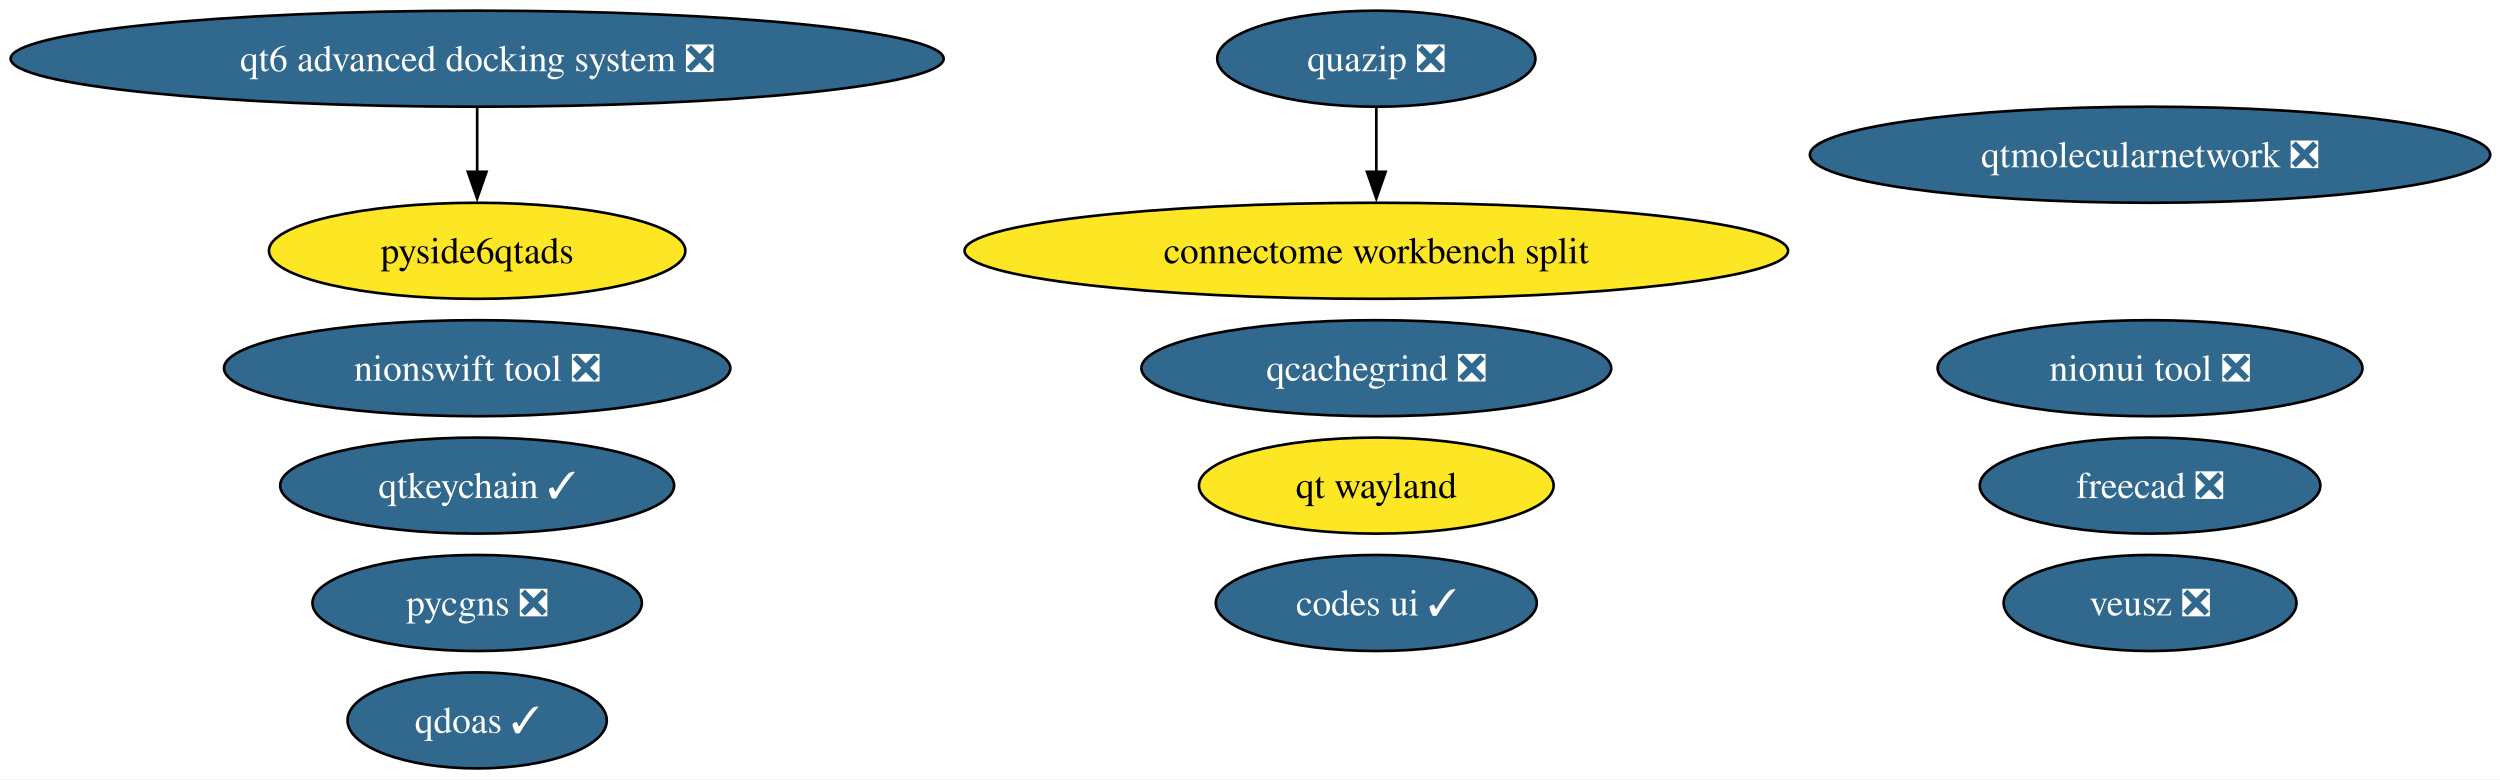
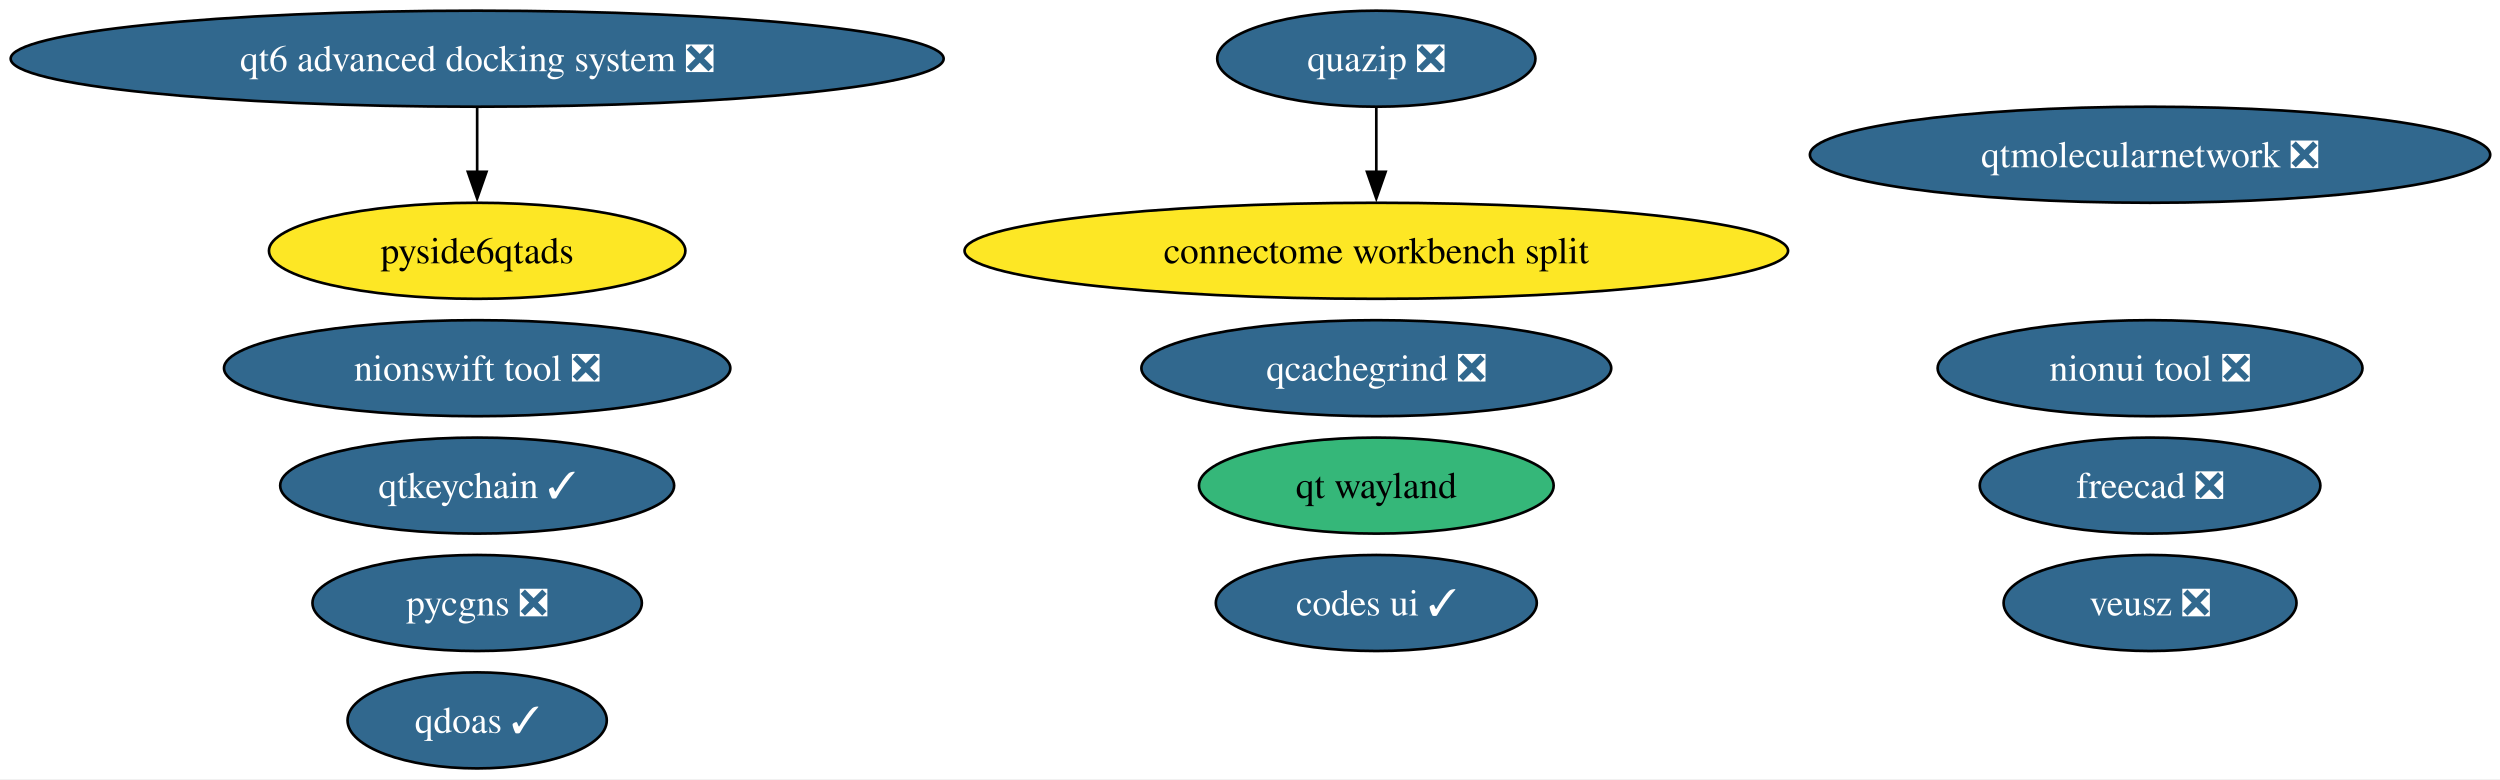
<svg xmlns="http://www.w3.org/2000/svg" xmlns:xlink="http://www.w3.org/1999/xlink" width="937pt" height="292pt" viewBox="0.00 0.00 937.00 292.00">
  <g id="graph0" class="graph" transform="scale(1 1) rotate(0) translate(4 288)">
    <polygon fill="white" stroke="none" points="-4,4 -4,-288 933.34,-288 933.34,4 -4,4" />
    <g id="node1" class="node">
      <g id="a_node1">
        <a xlink:href="https://github.com/conda-forge/qtkeychain-feedstock/pull/29" xlink:title="qtkeychain ✓">
          <ellipse fill="#31688e" stroke="black" cx="174.84" cy="-106" rx="73.83" ry="18" />
          <text xml:space="preserve" text-anchor="middle" x="174.84" y="-101.33" font-family="Times,serif" font-size="14.00" fill="white">qtkeychain ✓</text>
        </a>
      </g>
    </g>
    <g id="node2" class="node">
      <g id="a_node2">
        <a xlink:href="https://github.com/conda-forge/freecad-feedstock/pull/162" xlink:title="freecad ❎">
          <ellipse fill="#31688e" stroke="black" cx="801.84" cy="-106" rx="63.83" ry="18" />
          <text xml:space="preserve" text-anchor="middle" x="801.84" y="-101.33" font-family="Times,serif" font-size="14.00" fill="white">freecad ❎</text>
        </a>
      </g>
    </g>
    <g id="node3" class="node">
      <g id="a_node3">
        <a xlink:href="https://github.com/conda-forge/veusz-feedstock/pull/42" xlink:title="veusz ❎">
          <ellipse fill="#31688e" stroke="black" cx="801.84" cy="-62" rx="54.89" ry="18" />
          <text xml:space="preserve" text-anchor="middle" x="801.84" y="-57.33" font-family="Times,serif" font-size="14.00" fill="white">veusz ❎</text>
        </a>
      </g>
    </g>
    <g id="node4" class="node">
      <g id="a_node4">
        <a xlink:href="https://github.com/conda-forge/codes-ui-feedstock/pull/23" xlink:title="codes ui ✓">
          <ellipse fill="#31688e" stroke="black" cx="511.84" cy="-62" rx="60.15" ry="18" />
          <text xml:space="preserve" text-anchor="middle" x="511.84" y="-57.33" font-family="Times,serif" font-size="14.00" fill="white">codes ui ✓</text>
        </a>
      </g>
    </g>
    <g id="node5" class="node">
      <g id="a_node5">
        <a xlink:href="https://github.com/conda-forge/nionui-tool-feedstock/pull/63" xlink:title="nionui tool ❎">
          <ellipse fill="#31688e" stroke="black" cx="801.84" cy="-150" rx="79.62" ry="18" />
          <text xml:space="preserve" text-anchor="middle" x="801.84" y="-145.32" font-family="Times,serif" font-size="14.00" fill="white">nionui tool ❎</text>
        </a>
      </g>
    </g>
    <g id="node6" class="node">
      <g id="a_node6">
        <a xlink:href="https://github.com/conda-forge/nionswift-tool-feedstock/pull/38" xlink:title="nionswift tool ❎">
          <ellipse fill="#31688e" stroke="black" cx="174.84" cy="-150" rx="94.88" ry="18" />
          <text xml:space="preserve" text-anchor="middle" x="174.84" y="-145.32" font-family="Times,serif" font-size="14.00" fill="white">nionswift tool ❎</text>
        </a>
      </g>
    </g>
    <g id="node7" class="node">
      <g id="a_node7">
        <a xlink:href="https://github.com/conda-forge/pycgns-feedstock/pull/56" xlink:title="pycgns ❎">
          <ellipse fill="#31688e" stroke="black" cx="174.84" cy="-62" rx="61.73" ry="18" />
          <text xml:space="preserve" text-anchor="middle" x="174.84" y="-57.33" font-family="Times,serif" font-size="14.00" fill="white">pycgns ❎</text>
        </a>
      </g>
    </g>
    <g id="node8" class="node">
      <g id="a_node8">
        <a xlink:href="https://github.com/conda-forge/quazip-feedstock/pull/10" xlink:title="quazip ❎">
          <ellipse fill="#31688e" stroke="black" cx="511.84" cy="-266" rx="59.63" ry="18" />
          <text xml:space="preserve" text-anchor="middle" x="511.84" y="-261.32" font-family="Times,serif" font-size="14.00" fill="white">quazip ❎</text>
        </a>
      </g>
    </g>
    <g id="node15" class="node">
      <g id="a_node15">
        <a xlink:href="https://github.com/conda-forge/connectome-workbench-split-feedstock" xlink:title="connectome workbench split">
          <ellipse fill="#fde725" stroke="black" cx="511.84" cy="-194" rx="154.33" ry="18" />
          <text xml:space="preserve" text-anchor="middle" x="511.84" y="-189.32" font-family="Times,serif" font-size="14.00">connectome workbench split</text>
        </a>
      </g>
    </g>
    <g id="edge1" class="edge">
      <path fill="none" stroke="black" d="M511.84,-247.7C511.84,-240.41 511.84,-231.73 511.84,-223.54" />
      <polygon fill="black" stroke="black" points="515.34,-223.62 511.84,-213.62 508.34,-223.62 515.34,-223.62" />
    </g>
    <g id="node9" class="node">
      <g id="a_node9">
        <a xlink:href="https://github.com/conda-forge/qtmolecularnetwork-feedstock/pull/30" xlink:title="qtmolecularnetwork ❎">
          <ellipse fill="#31688e" stroke="black" cx="801.84" cy="-230" rx="127.49" ry="18" />
          <text xml:space="preserve" text-anchor="middle" x="801.84" y="-225.32" font-family="Times,serif" font-size="14.00" fill="white">qtmolecularnetwork ❎</text>
        </a>
      </g>
    </g>
    <g id="node10" class="node">
      <g id="a_node10">
        <a xlink:href="https://github.com/conda-forge/qt6-advanced-docking-system-feedstock/pull/27" xlink:title="qt6 advanced docking system ❎">
          <ellipse fill="#31688e" stroke="black" cx="174.84" cy="-266" rx="174.84" ry="18" />
          <text xml:space="preserve" text-anchor="middle" x="174.84" y="-261.32" font-family="Times,serif" font-size="14.00" fill="white">qt6 advanced docking system ❎</text>
        </a>
      </g>
    </g>
    <g id="node11" class="node">
      <g id="a_node11">
        <a xlink:href="https://github.com/conda-forge/pyside6qtads-feedstock" xlink:title="pyside6qtads">
          <ellipse fill="#fde725" stroke="black" cx="174.84" cy="-194" rx="78.04" ry="18" />
          <text xml:space="preserve" text-anchor="middle" x="174.84" y="-189.32" font-family="Times,serif" font-size="14.00">pyside6qtads</text>
        </a>
      </g>
    </g>
    <g id="edge2" class="edge">
      <path fill="none" stroke="black" d="M174.84,-247.7C174.84,-240.41 174.84,-231.73 174.84,-223.54" />
      <polygon fill="black" stroke="black" points="178.34,-223.62 174.84,-213.62 171.34,-223.62 178.34,-223.62" />
    </g>
    <g id="node12" class="node">
      <g id="a_node12">
        <a xlink:href="https://github.com/conda-forge/qt-wayland-feedstock" xlink:title="qt wayland">
-           <ellipse fill="#fde725" stroke="black" cx="511.84" cy="-106" rx="66.47" ry="18" />
+           <ellipse fill="#35b779" stroke="black" cx="511.84" cy="-106" rx="66.47" ry="18" />
          <text xml:space="preserve" text-anchor="middle" x="511.84" y="-101.33" font-family="Times,serif" font-size="14.00">qt wayland</text>
        </a>
      </g>
    </g>
    <g id="node13" class="node">
      <g id="a_node13">
        <a xlink:href="https://github.com/conda-forge/qdoas-feedstock/pull/42" xlink:title="qdoas ✓">
          <ellipse fill="#31688e" stroke="black" cx="174.84" cy="-18" rx="48.58" ry="18" />
          <text xml:space="preserve" text-anchor="middle" x="174.84" y="-13.32" font-family="Times,serif" font-size="14.00" fill="white">qdoas ✓</text>
        </a>
      </g>
    </g>
    <g id="node14" class="node">
      <g id="a_node14">
        <a xlink:href="https://github.com/conda-forge/qcachegrind-feedstock/pull/9" xlink:title="qcachegrind ❎">
          <ellipse fill="#31688e" stroke="black" cx="511.84" cy="-150" rx="88.04" ry="18" />
          <text xml:space="preserve" text-anchor="middle" x="511.84" y="-145.32" font-family="Times,serif" font-size="14.00" fill="white">qcachegrind ❎</text>
        </a>
      </g>
    </g>
  </g>
</svg>
